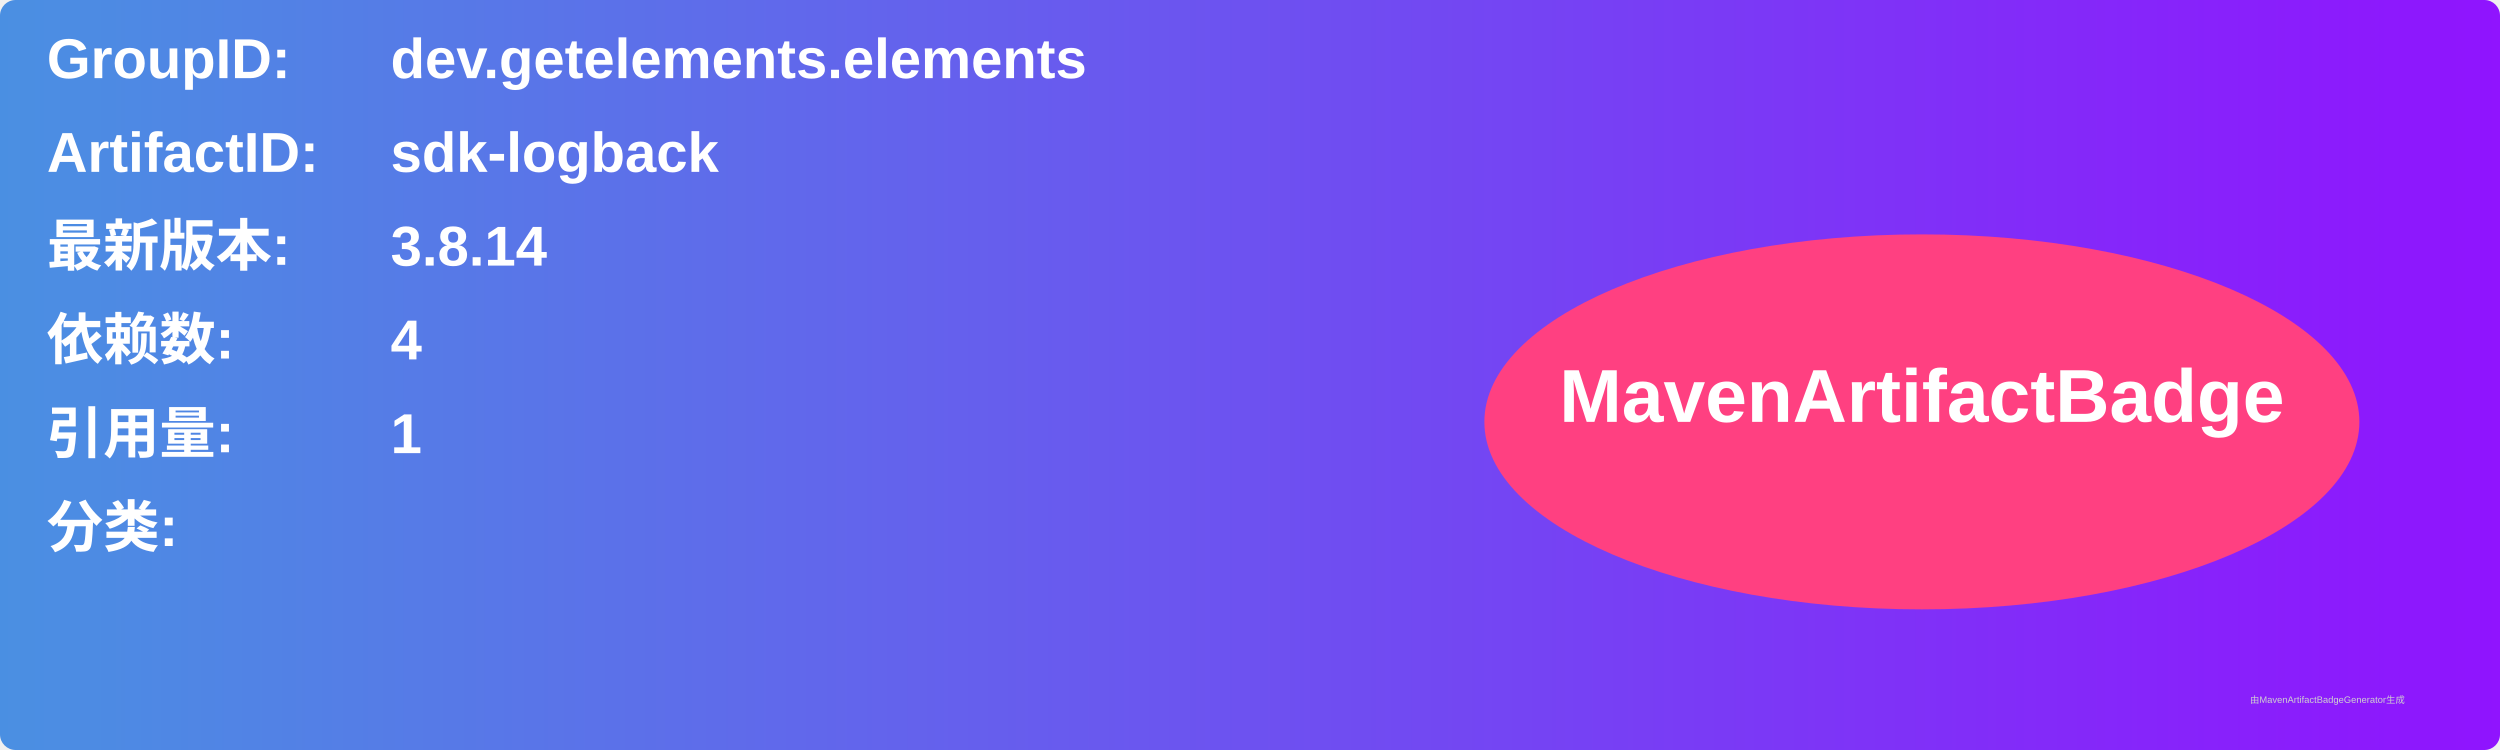
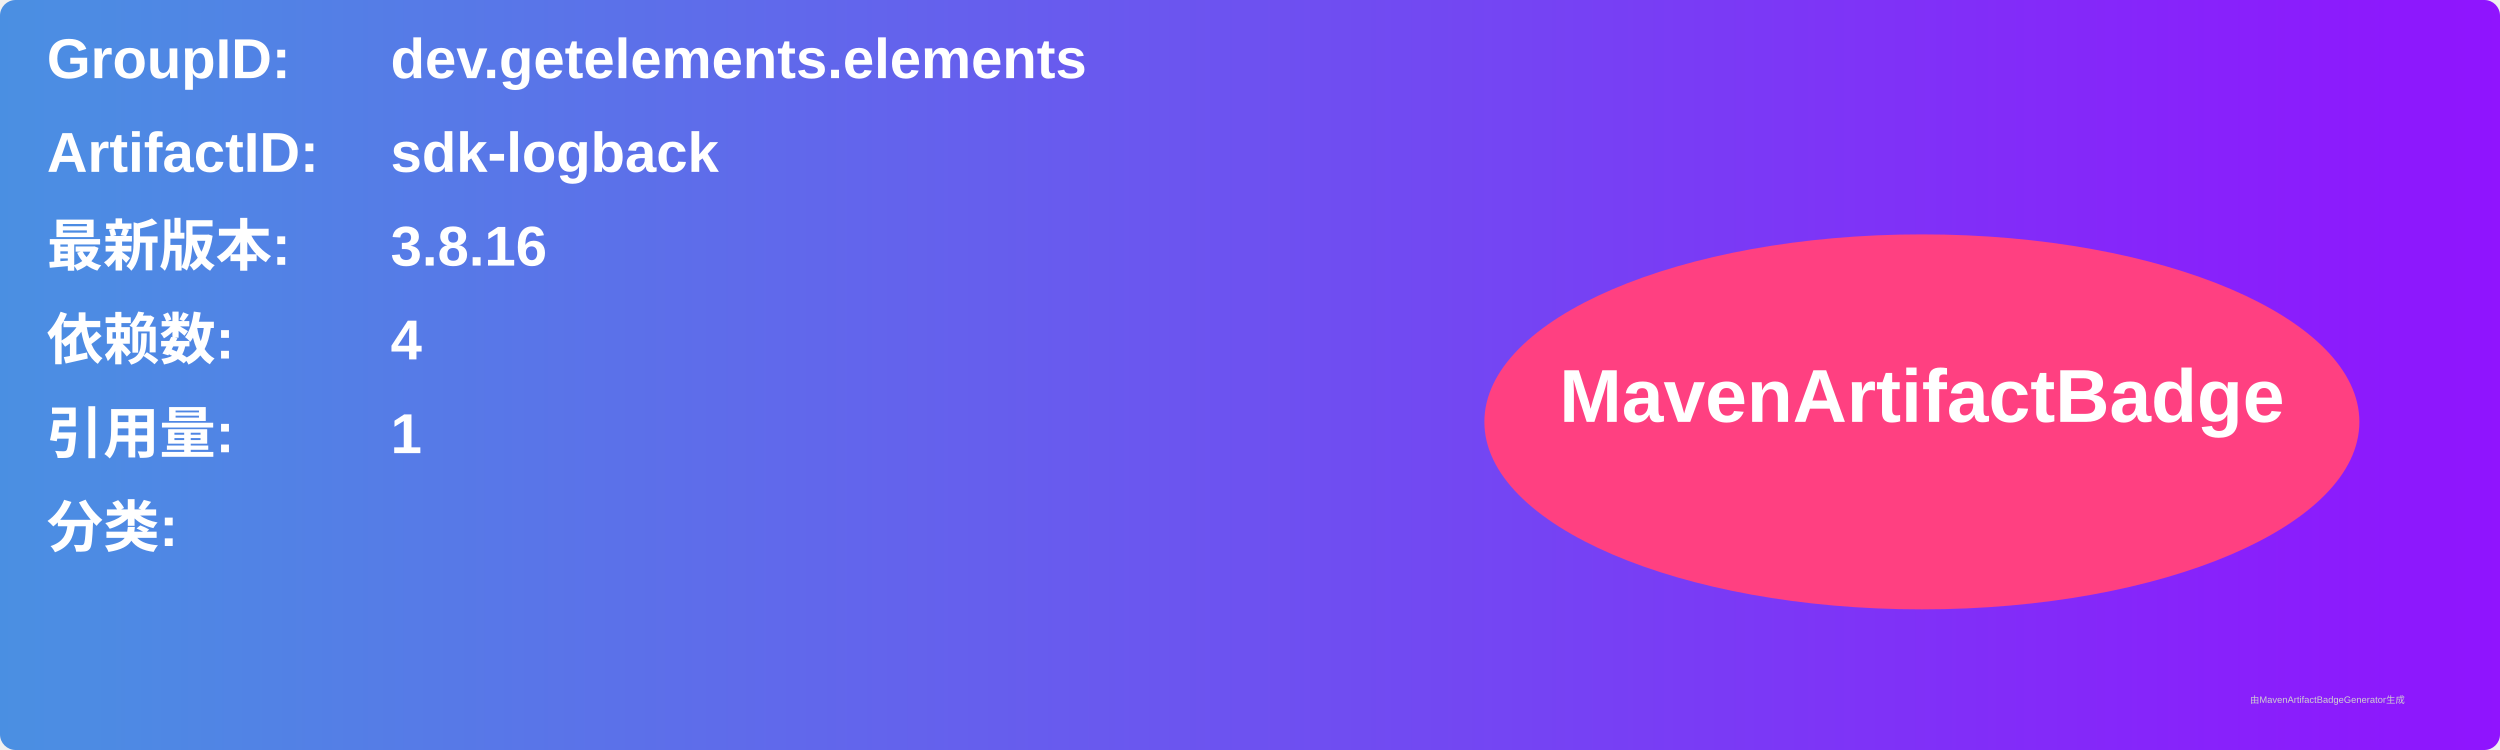
<svg xmlns="http://www.w3.org/2000/svg" width="800" height="240" viewBox="0 0 800 240">
  <linearGradient id="grad" x1="0%" y1="0%" x2="100%" y2="0%">
    <stop offset="0%" stop-color="#4a90e2" />
    <stop offset="100%" stop-color="#9013fe" />
  </linearGradient>
  <rect width="100%" height="100%" rx="5" ry="5" fill="url(#grad)" />
  <g transform="translate(15, 15)">
    <text x="0" y="10" font-family="Arial" font-size="18" fill="white" font-weight="bold" width="260">GroupID:</text>
    <text x="110" y="10" font-family="Arial" font-size="18" fill="white" font-weight="bold" width="460">dev.getelements.elements</text>
    <text x="0" y="40" font-family="Arial" font-size="18" fill="white" font-weight="bold" width="260">ArtifactID:</text>
    <text x="110" y="40" font-family="Arial" font-size="18" fill="white" font-weight="bold" width="460">sdk-logback</text>
    <text x="0" y="70" font-family="Arial" font-size="18" fill="white" font-weight="bold">最新版本:</text>
    <text x="110" y="70" font-family="Arial" font-size="18" fill="white" font-weight="bold">
-       <tspan font-weight="bold">3.8.14</tspan>
+       <tspan font-weight="bold">3.8.16</tspan>
    </text>
    <text x="0" y="100" font-family="Arial" font-size="18" fill="white" font-weight="bold">依赖数: </text>
    <text x="110" y="100" font-family="Arial" font-size="18" fill="white">
      <tspan font-weight="bold">4</tspan>
    </text>
    <text x="0" y="130" font-family="Arial" font-size="18" fill="white" font-weight="bold">引用量: </text>
    <text x="110" y="130" font-family="Arial" font-size="18" fill="white">
      <tspan font-weight="bold">1</tspan>
    </text>
    <text x="0" y="160" font-family="Arial" font-size="18" fill="white" font-weight="bold">分类:</text>
    <text x="10" y="190" font-family="Arial" font-size="10" fill="white">
      <tspan font-weight="bold" />
    </text>
    <ellipse cx="600" cy="120" rx="140" ry="60" fill="#ff4081" />
    <text x="600" y="120" text-anchor="middle" font-family="Arial" font-size="24" fill="white" font-weight="bold">MavenArtifactBadge</text>
  </g>
  <text x="720" y="225" font-family="Arial" font-size="3" fill="#d0d0d0">由MavenArtifactBadgeGenerator生成</text>
</svg>
